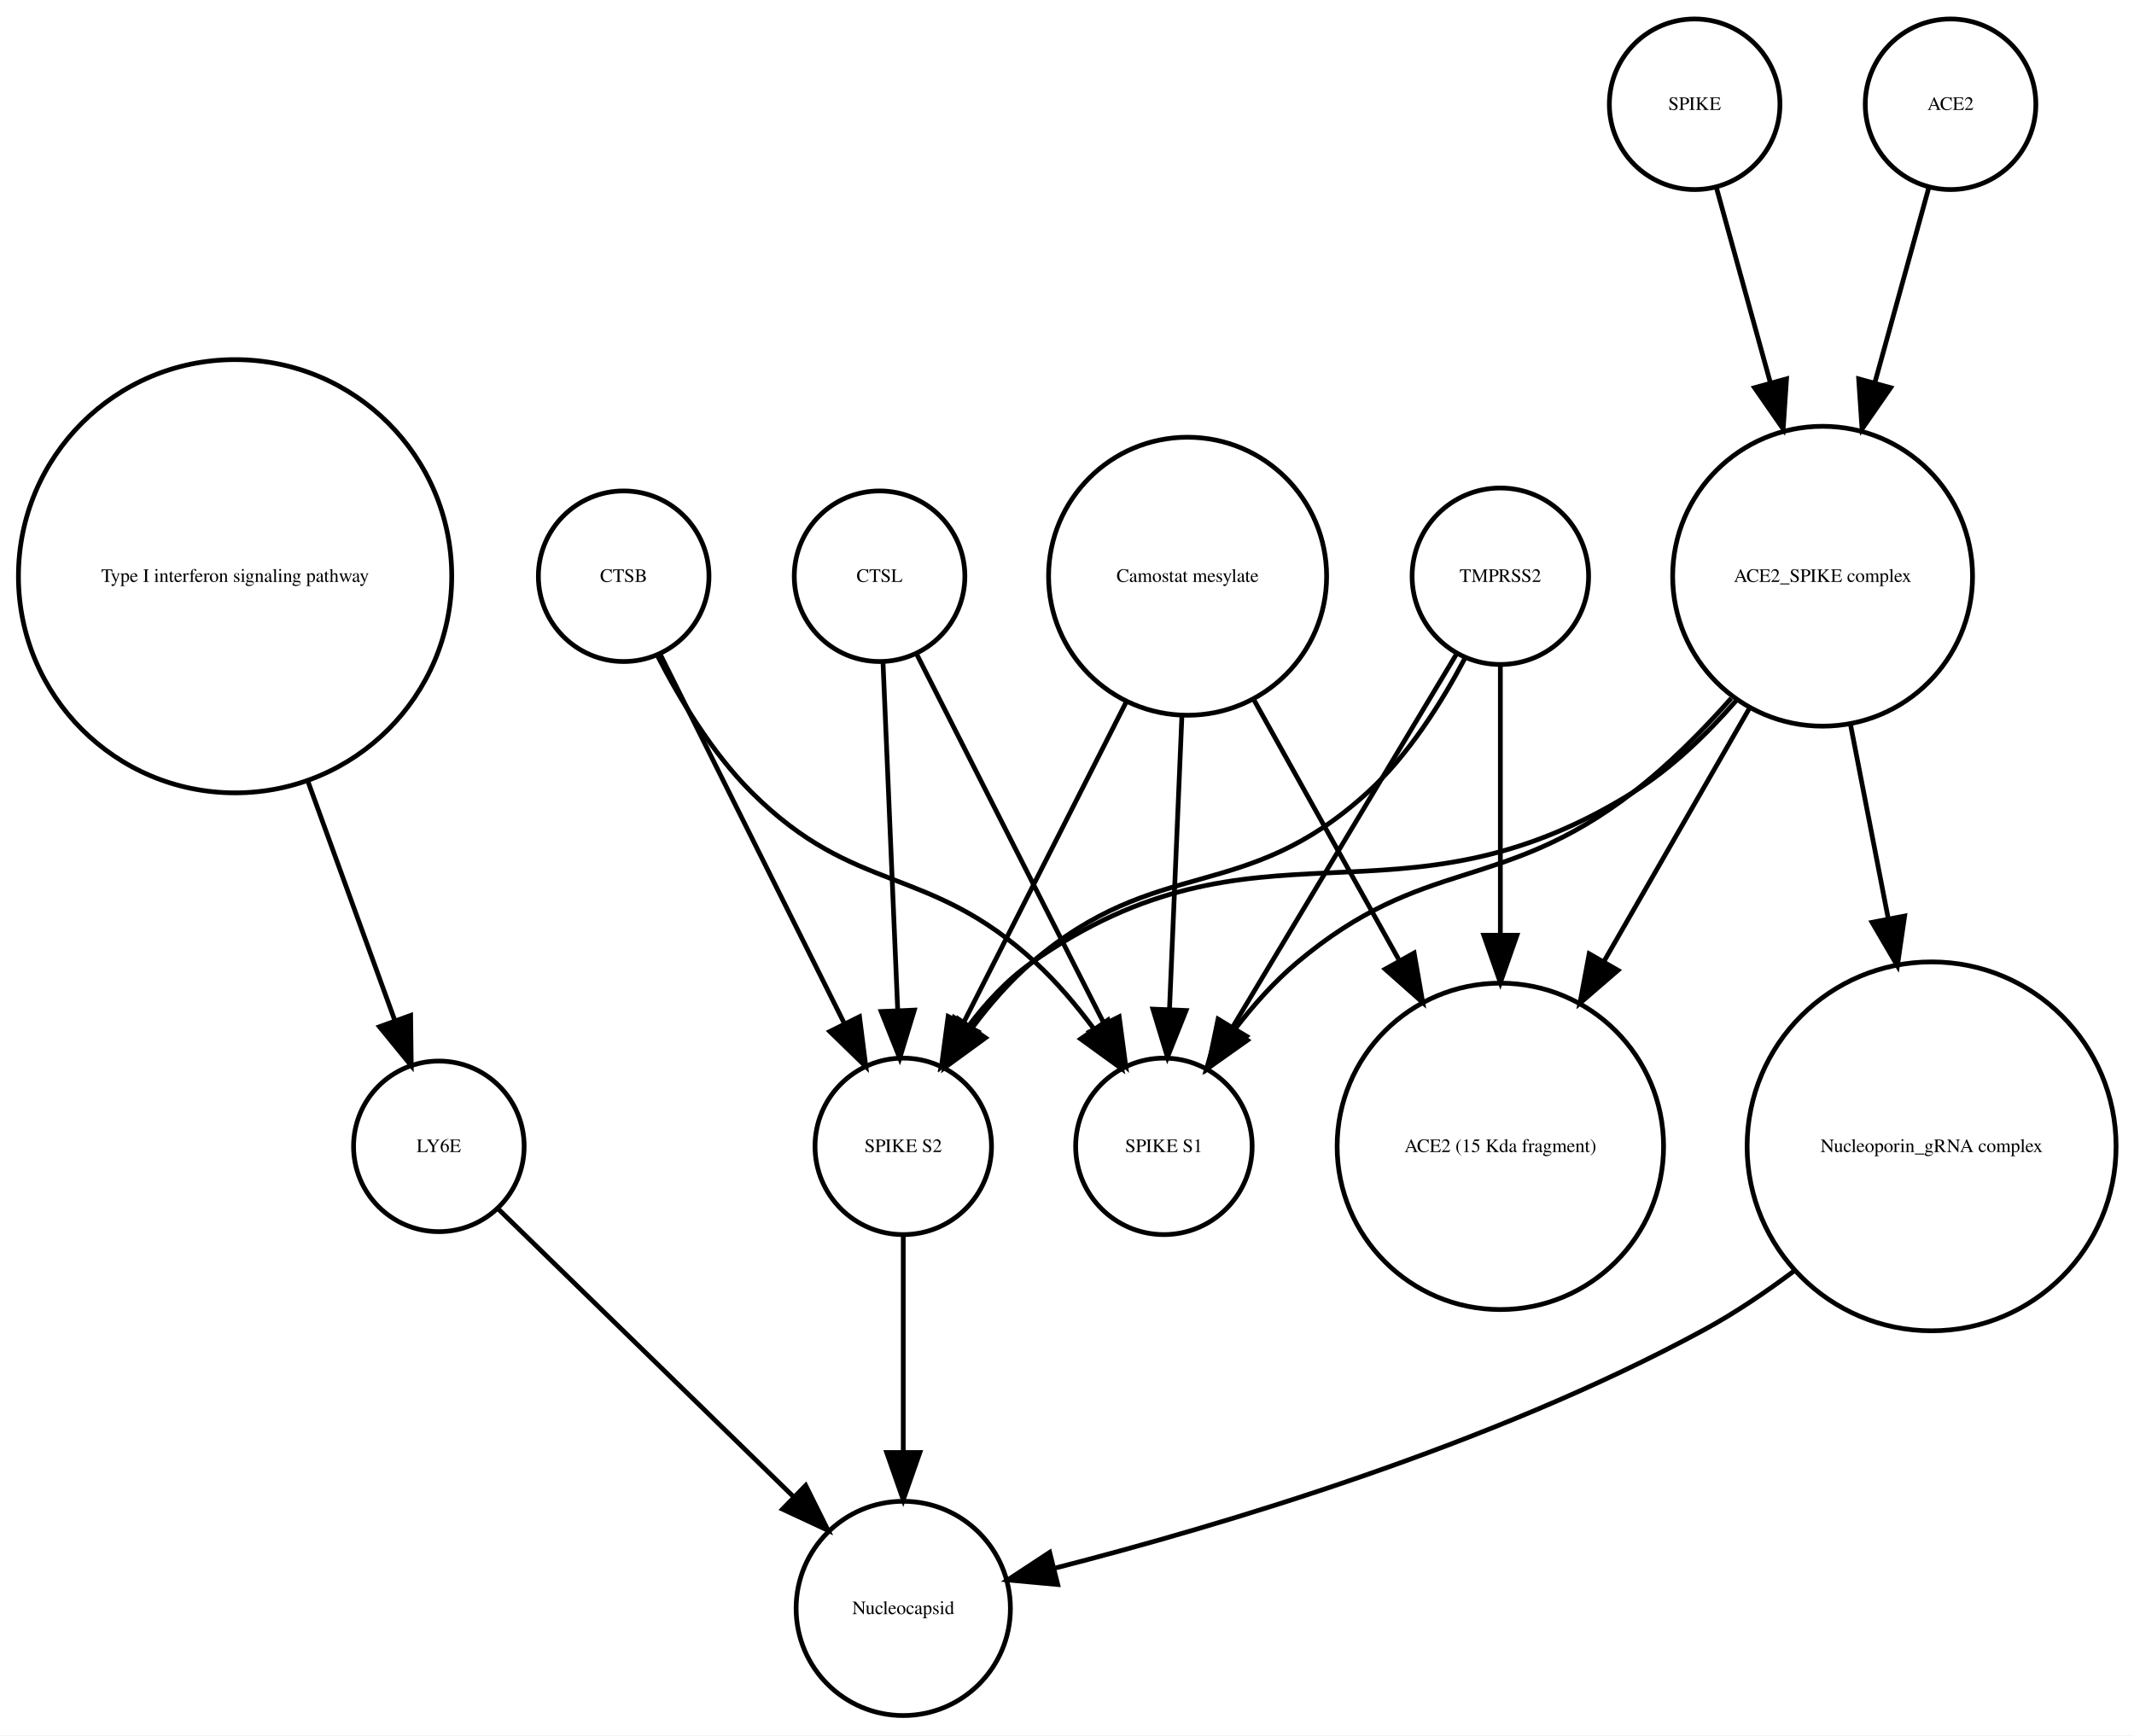
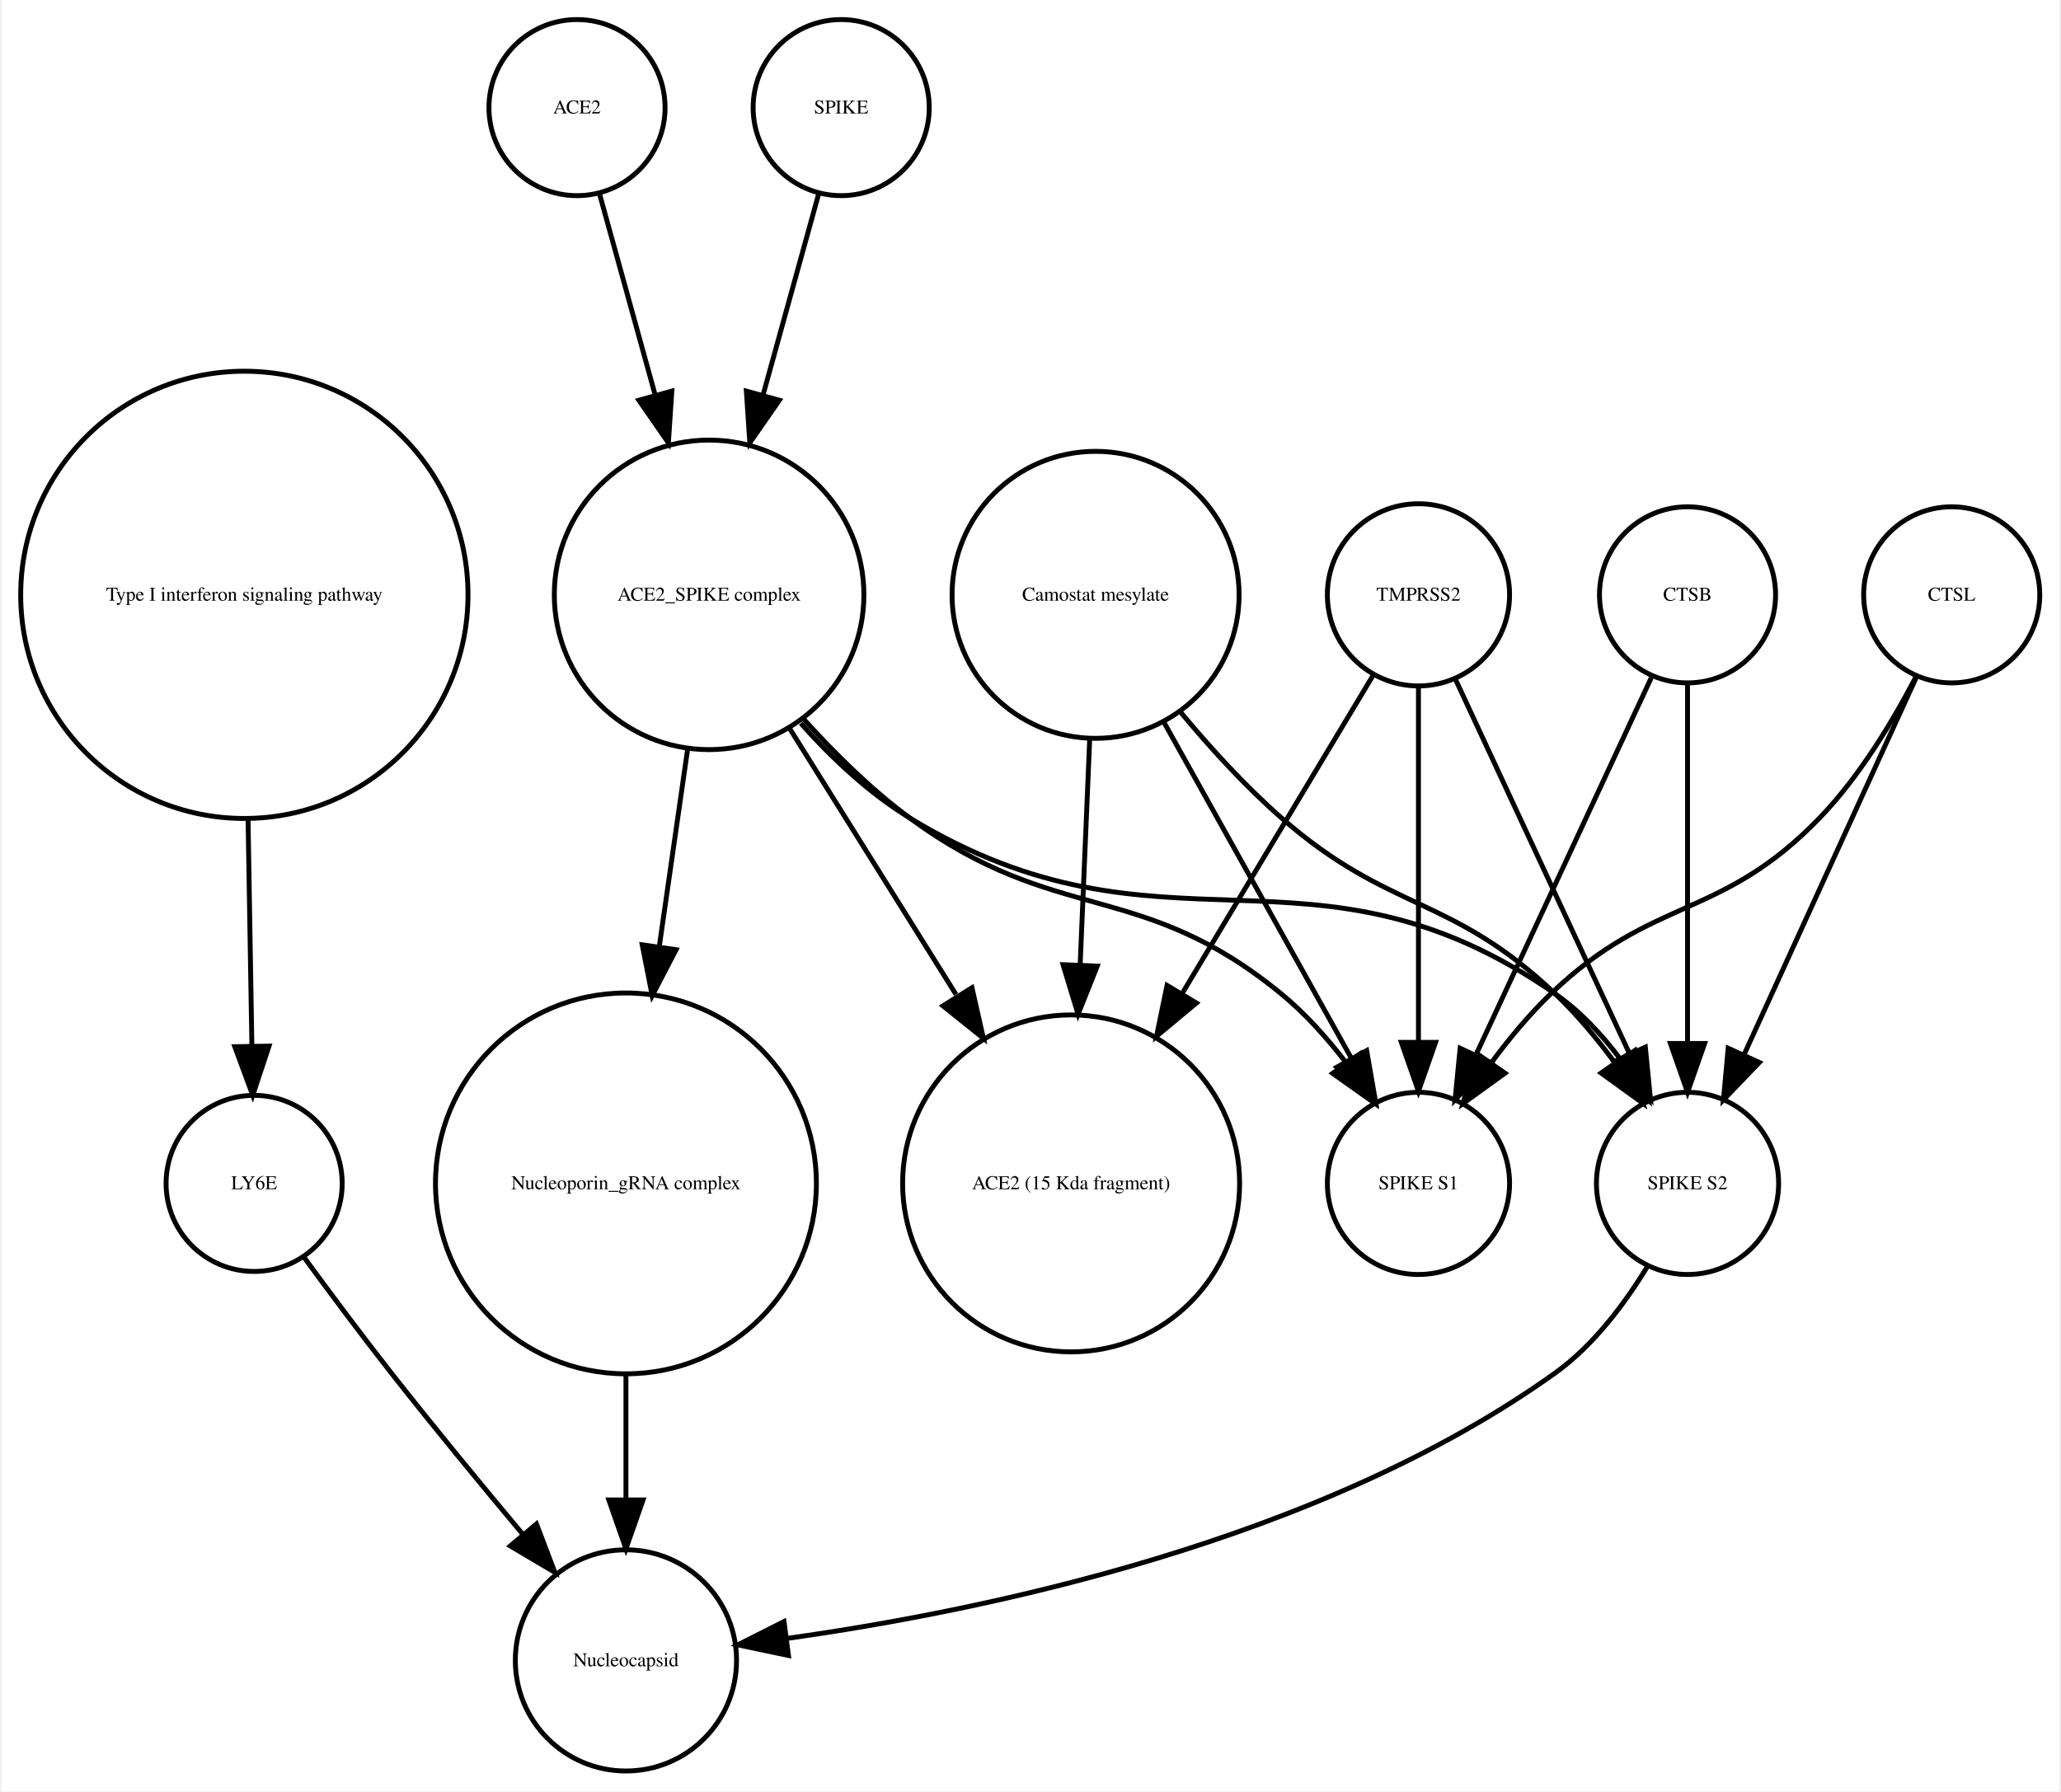
- <svg xmlns="http://www.w3.org/2000/svg" width="450pt" height="366pt" viewBox="0.00 0.00 450.32 366.25">
+ <svg xmlns="http://www.w3.org/2000/svg" width="421pt" height="366pt" viewBox="0.00 0.00 420.61 366.25">
  <g id="graph0" class="graph" transform="scale(1 1) rotate(0) translate(4 362.253)">
-     <polygon fill="white" stroke="none" points="-4,4 -4,-362.253 446.322,-362.253 446.322,4 -4,4" />
+     <polygon fill="white" stroke="none" points="-4,4 -4,-362.253 416.608,-362.253 416.608,4 -4,4" />
    <g id="node1" class="node">
      <ellipse fill="none" stroke="black" cx="45.608" cy="-240.645" rx="45.717" ry="45.717" />
      <text text-anchor="middle" x="45.608" y="-239.445" font-family="Times,serif" font-size="4.00">Type I interferon signaling pathway</text>
    </g>
    <g id="node2" class="node">
-       <ellipse fill="none" stroke="black" cx="88.608" cy="-120.322" rx="18" ry="18" />
-       <text text-anchor="middle" x="88.608" y="-119.122" font-family="Times,serif" font-size="4.00">LY6E</text>
+       <ellipse fill="none" stroke="black" cx="47.608" cy="-120.322" rx="18" ry="18" />
+       <text text-anchor="middle" x="47.608" y="-119.122" font-family="Times,serif" font-size="4.00">LY6E</text>
    </g>
    <g id="edge1" class="edge">
-       <path fill="none" stroke="black" d="M60.89,-197.596C67.048,-180.649 73.952,-161.653 79.329,-146.858" />
-       <polygon fill="black" stroke="black" points="82.653,-147.957 82.779,-137.363 76.074,-145.566 82.653,-147.957" />
+       <path fill="none" stroke="black" d="M46.364,-194.912C46.628,-179.317 46.916,-162.298 47.148,-148.558" />
+       <polygon fill="black" stroke="black" points="50.651,-148.39 47.321,-138.332 43.652,-148.272 50.651,-148.39" />
+     </g>
+     <g id="node11" class="node">
+       <ellipse fill="none" stroke="black" cx="123.608" cy="-22.804" rx="22.61" ry="22.61" />
+       <text text-anchor="middle" x="123.608" y="-21.604" font-family="Times,serif" font-size="4.00">Nucleocapsid</text>
+     </g>
+     <g id="edge2" class="edge">
+       <path fill="none" stroke="black" d="M57.801,-105.216C63.033,-98.072 69.564,-89.304 75.608,-81.608 84.255,-70.6 94.087,-58.663 102.591,-48.511" />
+       <polygon fill="black" stroke="black" points="105.317,-50.708 109.079,-40.804 99.962,-46.201 105.317,-50.708" />
+     </g>
+     <g id="node3" class="node">
+       <ellipse fill="none" stroke="black" cx="219.608" cy="-240.645" rx="29.337" ry="29.337" />
+       <text text-anchor="middle" x="219.608" y="-239.445" font-family="Times,serif" font-size="4.00">Camostat mesylate</text>
+     </g>
+     <g id="node5" class="node">
+       <ellipse fill="none" stroke="black" cx="340.608" cy="-120.322" rx="18.623" ry="18.623" />
+       <text text-anchor="middle" x="340.608" y="-119.122" font-family="Times,serif" font-size="4.00">SPIKE S2</text>
+     </g>
+     <g id="edge4" class="edge">
+       <path fill="none" stroke="black" d="M236.967,-216.683C243.073,-209.344 250.255,-201.464 257.608,-195.037 279.886,-175.565 292.17,-179.429 313.608,-159.037 317.911,-154.944 321.976,-150.079 325.582,-145.227" />
+       <polygon fill="black" stroke="black" points="328.693,-146.883 331.531,-136.676 322.947,-142.886 328.693,-146.883" />
+     </g>
+     <g id="node7" class="node">
+       <ellipse fill="none" stroke="black" cx="285.608" cy="-120.322" rx="18.623" ry="18.623" />
+       <text text-anchor="middle" x="285.608" y="-119.122" font-family="Times,serif" font-size="4.00">SPIKE S1</text>
+     </g>
+     <g id="edge3" class="edge">
+       <path fill="none" stroke="black" d="M233.444,-214.841C244.735,-194.599 260.605,-166.147 271.87,-145.953" />
+       <polygon fill="black" stroke="black" points="275.023,-147.484 276.838,-137.045 268.91,-144.074 275.023,-147.484" />
+     </g>
+     <g id="node10" class="node">
+       <ellipse fill="none" stroke="black" cx="214.608" cy="-120.322" rx="34.443" ry="34.443" />
+       <text text-anchor="middle" x="214.608" y="-119.122" font-family="Times,serif" font-size="4.00">ACE2 (15 Kda fragment)</text>
+     </g>
+     <g id="edge5" class="edge">
+       <path fill="none" stroke="black" d="M218.411,-211.304C217.829,-197.528 217.116,-180.658 216.465,-165.263" />
+       <polygon fill="black" stroke="black" points="219.946,-164.741 216.027,-154.898 212.953,-165.037 219.946,-164.741" />
+     </g>
+     <g id="node4" class="node">
+       <ellipse fill="none" stroke="black" cx="285.608" cy="-240.645" rx="18.623" ry="18.623" />
+       <text text-anchor="middle" x="285.608" y="-239.445" font-family="Times,serif" font-size="4.00">TMPRSS2</text>
+     </g>
+     <g id="edge7" class="edge">
+       <path fill="none" stroke="black" d="M293.256,-223.193C302.45,-203.413 317.984,-169.994 328.741,-146.853" />
+       <polygon fill="black" stroke="black" points="331.984,-148.179 333.026,-137.635 325.637,-145.228 331.984,-148.179" />
+     </g>
+     <g id="edge6" class="edge">
+       <path fill="none" stroke="black" d="M285.608,-221.931C285.608,-202.762 285.608,-171.925 285.608,-149.438" />
+       <polygon fill="black" stroke="black" points="289.108,-149.158 285.608,-139.158 282.108,-149.158 289.108,-149.158" />
+     </g>
+     <g id="edge8" class="edge">
+       <path fill="none" stroke="black" d="M276.326,-224.176C266.481,-207.77 250.558,-181.233 237.352,-159.225" />
+       <polygon fill="black" stroke="black" points="240.217,-157.198 232.071,-150.424 234.215,-160.799 240.217,-157.198" />
+     </g>
+     <g id="edge9" class="edge">
+       <path fill="none" stroke="black" d="M332.492,-103.47C327.883,-95.881 321.459,-87.242 313.608,-81.608 265.649,-47.196 196.862,-32.958 156.553,-27.302" />
+       <polygon fill="black" stroke="black" points="156.833,-23.809 146.464,-25.983 155.926,-30.75 156.833,-23.809" />
+     </g>
+     <g id="node6" class="node">
+       <ellipse fill="none" stroke="black" cx="140.608" cy="-240.645" rx="31.641" ry="31.641" />
+       <text text-anchor="middle" x="140.608" y="-239.445" font-family="Times,serif" font-size="4.00">ACE2_SPIKE complex</text>
+     </g>
+     <g id="edge11" class="edge">
+       <path fill="none" stroke="black" d="M159.352,-214.375C165.723,-207.246 173.343,-200.069 181.608,-195.037 233.549,-163.414 263.692,-193.766 313.608,-159.037 318.69,-155.501 323.154,-150.688 326.914,-145.684" />
+       <polygon fill="black" stroke="black" points="329.893,-147.526 332.56,-137.273 324.081,-143.624 329.893,-147.526" />
+     </g>
+     <g id="edge10" class="edge">
+       <path fill="none" stroke="black" d="M159.936,-215.246C166.331,-208.152 173.817,-200.777 181.608,-195.037 211.7,-172.868 228.718,-182.749 257.608,-159.037 262.454,-155.059 266.915,-150.07 270.784,-145.035" />
+       <polygon fill="black" stroke="black" points="273.773,-146.871 276.702,-136.689 268.063,-142.822 273.773,-146.871" />
+     </g>
+     <g id="node8" class="node">
+       <ellipse fill="none" stroke="black" cx="123.608" cy="-120.322" rx="38.929" ry="38.929" />
+       <text text-anchor="middle" x="123.608" y="-119.122" font-family="Times,serif" font-size="4.00">Nucleoporin_gRNA complex </text>
+     </g>
+     <g id="edge12" class="edge">
+       <path fill="none" stroke="black" d="M136.186,-208.866C134.43,-196.643 132.37,-182.303 130.431,-168.807" />
+       <polygon fill="black" stroke="black" points="133.865,-168.1 128.979,-158.7 126.936,-169.096 133.865,-168.1" />
+     </g>
+     <g id="edge13" class="edge">
+       <path fill="none" stroke="black" d="M157.031,-213.385C167.039,-197.384 179.992,-176.673 191.076,-158.949" />
+       <polygon fill="black" stroke="black" points="194.342,-160.328 196.677,-149.993 188.407,-156.616 194.342,-160.328" />
+     </g>
+     <g id="edge14" class="edge">
+       <path fill="none" stroke="black" d="M123.608,-81.571C123.608,-72.991 123.608,-63.961 123.608,-55.654" />
+       <polygon fill="black" stroke="black" points="127.108,-55.609 123.608,-45.609 120.108,-55.609 127.108,-55.609" />
+     </g>
+     <g id="node9" class="node">
+       <ellipse fill="none" stroke="black" cx="394.608" cy="-240.645" rx="18" ry="18" />
+       <text text-anchor="middle" x="394.608" y="-239.445" font-family="Times,serif" font-size="4.00">CTSL</text>
+     </g>
+     <g id="edge16" class="edge">
+       <path fill="none" stroke="black" d="M387.326,-223.687C378.308,-203.928 362.837,-170.029 352.185,-146.689" />
+       <polygon fill="black" stroke="black" points="355.284,-145.049 347.948,-137.405 348.916,-147.956 355.284,-145.049" />
+     </g>
+     <g id="edge15" class="edge">
+       <path fill="none" stroke="black" d="M387.365,-224.017C382.617,-214.875 375.782,-203.504 367.608,-195.037 347.318,-174.017 333.694,-179.259 312.608,-159.037 308.322,-154.926 304.265,-150.054 300.66,-145.2" />
+       <polygon fill="black" stroke="black" points="303.295,-142.858 294.709,-136.651 297.55,-146.858 303.295,-142.858" />
+     </g>
+     <g id="node12" class="node">
+       <ellipse fill="none" stroke="black" cx="340.608" cy="-240.645" rx="18" ry="18" />
+       <text text-anchor="middle" x="340.608" y="-239.445" font-family="Times,serif" font-size="4.00">CTSB</text>
+     </g>
+     <g id="edge18" class="edge">
+       <path fill="none" stroke="black" d="M340.608,-222.44C340.608,-203.184 340.608,-171.712 340.608,-148.989" />
+       <polygon fill="black" stroke="black" points="344.108,-148.935 340.608,-138.935 337.108,-148.935 344.108,-148.935" />
+     </g>
+     <g id="edge17" class="edge">
+       <path fill="none" stroke="black" d="M333.191,-223.687C324.006,-203.928 308.249,-170.029 297.4,-146.689" />
+       <polygon fill="black" stroke="black" points="300.473,-144.998 293.084,-137.405 294.125,-147.949 300.473,-144.998" />
    </g>
    <g id="node13" class="node">
-       <ellipse fill="none" stroke="black" cx="186.608" cy="-22.804" rx="22.61" ry="22.61" />
-       <text text-anchor="middle" x="186.608" y="-21.604" font-family="Times,serif" font-size="4.00">Nucleocapsid</text>
+       <ellipse fill="none" stroke="black" cx="113.608" cy="-340.253" rx="18" ry="18" />
+       <text text-anchor="middle" x="113.608" y="-339.053" font-family="Times,serif" font-size="4.00">ACE2</text>
    </g>
-     <g id="edge2" class="edge">
-       <path fill="none" stroke="black" d="M101.02,-107.225C116.662,-91.98 143.859,-65.471 163.401,-46.424" />
-       <polygon fill="black" stroke="black" points="166.015,-48.763 170.734,-39.277 161.129,-43.75 166.015,-48.763" />
-     </g>
-     <g id="node3" class="node">
-       <ellipse fill="none" stroke="black" cx="127.608" cy="-240.645" rx="18" ry="18" />
-       <text text-anchor="middle" x="127.608" y="-239.445" font-family="Times,serif" font-size="4.00">CTSB</text>
-     </g>
-     <g id="node5" class="node">
-       <ellipse fill="none" stroke="black" cx="241.608" cy="-120.322" rx="18.623" ry="18.623" />
-       <text text-anchor="middle" x="241.608" y="-119.122" font-family="Times,serif" font-size="4.00">SPIKE S1</text>
-     </g>
-     <g id="edge4" class="edge">
-       <path fill="none" stroke="black" d="M134.733,-223.899C139.438,-214.716 146.271,-203.342 154.608,-195.037 176.641,-173.089 191.747,-180.119 214.608,-159.037 218.974,-155.011 223.065,-150.174 226.678,-145.328" />
-       <polygon fill="black" stroke="black" points="229.792,-146.98 232.619,-136.769 224.041,-142.988 229.792,-146.98" />
-     </g>
-     <g id="node10" class="node">
-       <ellipse fill="none" stroke="black" cx="186.608" cy="-120.322" rx="18.623" ry="18.623" />
-       <text text-anchor="middle" x="186.608" y="-119.122" font-family="Times,serif" font-size="4.00">SPIKE S2</text>
-     </g>
-     <g id="edge3" class="edge">
-       <path fill="none" stroke="black" d="M135.322,-224.176C145.205,-204.356 162.459,-169.753 174.2,-146.207" />
-       <polygon fill="black" stroke="black" points="177.375,-147.684 178.705,-137.173 171.11,-144.56 177.375,-147.684" />
-     </g>
-     <g id="node4" class="node">
-       <ellipse fill="none" stroke="black" cx="181.608" cy="-240.645" rx="18" ry="18" />
-       <text text-anchor="middle" x="181.608" y="-239.445" font-family="Times,serif" font-size="4.00">CTSL</text>
-     </g>
-     <g id="edge6" class="edge">
-       <path fill="none" stroke="black" d="M189.452,-224.176C199.503,-204.356 217.05,-169.753 228.99,-146.207" />
-       <polygon fill="black" stroke="black" points="232.17,-147.674 233.571,-137.173 225.927,-144.508 232.17,-147.674" />
-     </g>
-     <g id="edge5" class="edge">
-       <path fill="none" stroke="black" d="M182.335,-222.44C183.149,-203.184 184.479,-171.712 185.439,-148.989" />
-       <polygon fill="black" stroke="black" points="188.939,-149.074 185.864,-138.935 181.945,-148.778 188.939,-149.074" />
-     </g>
-     <g id="node6" class="node">
-       <ellipse fill="none" stroke="black" cx="312.608" cy="-120.322" rx="34.443" ry="34.443" />
-       <text text-anchor="middle" x="312.608" y="-119.122" font-family="Times,serif" font-size="4.00">ACE2 (15 Kda fragment)</text>
-     </g>
-     <g id="node7" class="node">
-       <ellipse fill="none" stroke="black" cx="353.608" cy="-340.253" rx="18" ry="18" />
-       <text text-anchor="middle" x="353.608" y="-339.053" font-family="Times,serif" font-size="4.00">SPIKE</text>
-     </g>
-     <g id="node12" class="node">
-       <ellipse fill="none" stroke="black" cx="380.608" cy="-240.645" rx="31.641" ry="31.641" />
-       <text text-anchor="middle" x="380.608" y="-239.445" font-family="Times,serif" font-size="4.00">ACE2_SPIKE complex</text>
-     </g>
-     <g id="edge7" class="edge">
-       <path fill="none" stroke="black" d="M358.189,-322.695C361.318,-311.382 365.605,-295.884 369.592,-281.469" />
-       <polygon fill="black" stroke="black" points="372.994,-282.298 372.287,-271.727 366.248,-280.432 372.994,-282.298" />
-     </g>
-     <g id="node8" class="node">
-       <ellipse fill="none" stroke="black" cx="407.608" cy="-340.253" rx="18" ry="18" />
-       <text text-anchor="middle" x="407.608" y="-339.053" font-family="Times,serif" font-size="4.00">ACE2</text>
-     </g>
-     <g id="edge8" class="edge">
-       <path fill="none" stroke="black" d="M403.028,-322.695C399.899,-311.382 395.612,-295.884 391.624,-281.469" />
-       <polygon fill="black" stroke="black" points="394.969,-280.432 388.93,-271.727 388.222,-282.298 394.969,-280.432" />
-     </g>
-     <g id="node9" class="node">
-       <ellipse fill="none" stroke="black" cx="246.608" cy="-240.645" rx="29.337" ry="29.337" />
-       <text text-anchor="middle" x="246.608" y="-239.445" font-family="Times,serif" font-size="4.00">Camostat mesylate</text>
-     </g>
-     <g id="edge11" class="edge">
-       <path fill="none" stroke="black" d="M245.411,-211.304C244.619,-192.558 243.584,-168.085 242.795,-149.394" />
-       <polygon fill="black" stroke="black" points="246.281,-148.988 242.362,-139.145 239.287,-149.284 246.281,-148.988" />
-     </g>
-     <g id="edge10" class="edge">
-       <path fill="none" stroke="black" d="M260.444,-214.841C269.328,-198.914 281.048,-177.903 291.128,-159.831" />
-       <polygon fill="black" stroke="black" points="294.411,-161.13 296.226,-150.692 288.298,-157.72 294.411,-161.13" />
-     </g>
-     <g id="edge9" class="edge">
-       <path fill="none" stroke="black" d="M233.737,-214.262C223.557,-194.188 209.421,-166.31 199.291,-146.334" />
-       <polygon fill="black" stroke="black" points="202.319,-144.566 194.675,-137.23 196.076,-147.732 202.319,-144.566" />
-     </g>
-     <g id="edge12" class="edge">
-       <path fill="none" stroke="black" d="M186.608,-101.356C186.608,-88.535 186.608,-70.944 186.608,-55.756" />
-       <polygon fill="black" stroke="black" points="190.108,-55.714 186.608,-45.714 183.108,-55.714 190.108,-55.714" />
-     </g>
-     <g id="node11" class="node">
-       <ellipse fill="none" stroke="black" cx="312.608" cy="-240.645" rx="18.623" ry="18.623" />
-       <text text-anchor="middle" x="312.608" y="-239.445" font-family="Times,serif" font-size="4.00">TMPRSS2</text>
-     </g>
-     <g id="edge15" class="edge">
-       <path fill="none" stroke="black" d="M303.326,-224.176C291.314,-204.157 270.252,-169.058 256.118,-145.503" />
-       <polygon fill="black" stroke="black" points="259.039,-143.569 250.893,-136.795 253.037,-147.17 259.039,-143.569" />
-     </g>
-     <g id="edge14" class="edge">
-       <path fill="none" stroke="black" d="M312.608,-221.931C312.608,-206.889 312.608,-184.662 312.608,-164.923" />
-       <polygon fill="black" stroke="black" points="316.108,-164.879 312.608,-154.879 309.108,-164.879 316.108,-164.879" />
-     </g>
-     <g id="edge13" class="edge">
-       <path fill="none" stroke="black" d="M305.092,-223.258C300.253,-214.079 293.253,-202.926 284.608,-195.037 258.476,-171.186 240.454,-182.082 213.608,-159.037 209.102,-155.168 204.952,-150.399 201.326,-145.568" />
-       <polygon fill="black" stroke="black" points="203.964,-143.23 195.402,-136.989 198.204,-147.207 203.964,-143.23" />
-     </g>
-     <g id="edge18" class="edge">
-       <path fill="none" stroke="black" d="M361.332,-214.89C355.184,-207.941 348.035,-200.736 340.608,-195.037 312.54,-173.497 296.652,-181.848 269.608,-159.037 264.816,-154.995 260.378,-149.979 256.512,-144.94" />
-       <polygon fill="black" stroke="black" points="259.232,-142.726 250.586,-136.603 253.527,-146.781 259.232,-142.726" />
-     </g>
-     <g id="edge17" class="edge">
-       <path fill="none" stroke="black" d="M365.178,-212.796C356.102,-197.003 344.479,-176.778 334.471,-159.364" />
-       <polygon fill="black" stroke="black" points="337.424,-157.478 329.406,-150.552 331.355,-160.966 337.424,-157.478" />
-     </g>
-     <g id="edge16" class="edge">
-       <path fill="none" stroke="black" d="M362.389,-214.418C356.176,-207.29 348.727,-200.104 340.608,-195.037 290.84,-163.971 261.6,-192.782 213.608,-159.037 208.545,-155.476 204.087,-150.653 200.329,-145.647" />
-       <polygon fill="black" stroke="black" points="203.162,-143.587 194.68,-137.239 197.352,-147.491 203.162,-143.587" />
+     <g id="edge19" class="edge">
+       <path fill="none" stroke="black" d="M118.189,-322.695C121.318,-311.382 125.605,-295.884 129.592,-281.469" />
+       <polygon fill="black" stroke="black" points="132.994,-282.298 132.287,-271.727 126.248,-280.432 132.994,-282.298" />
    </g>
    <g id="node14" class="node">
-       <ellipse fill="none" stroke="black" cx="403.608" cy="-120.322" rx="38.929" ry="38.929" />
-       <text text-anchor="middle" x="403.608" y="-119.122" font-family="Times,serif" font-size="4.00">Nucleoporin_gRNA complex </text>
-     </g>
-     <g id="edge19" class="edge">
-       <path fill="none" stroke="black" d="M386.531,-209.174C388.929,-196.842 391.752,-182.317 394.406,-168.666" />
-       <polygon fill="black" stroke="black" points="397.919,-168.933 396.392,-158.448 391.048,-167.597 397.919,-168.933" />
+       <ellipse fill="none" stroke="black" cx="167.608" cy="-340.253" rx="18" ry="18" />
+       <text text-anchor="middle" x="167.608" y="-339.053" font-family="Times,serif" font-size="4.00">SPIKE</text>
    </g>
    <g id="edge20" class="edge">
-       <path fill="none" stroke="black" d="M374.735,-94.135C368.669,-89.575 362.127,-85.15 355.608,-81.608 310.793,-57.255 253.799,-40.334 218.777,-31.347" />
-       <polygon fill="black" stroke="black" points="219.202,-27.846 208.652,-28.814 217.503,-34.636 219.202,-27.846" />
+       <path fill="none" stroke="black" d="M163.028,-322.695C159.899,-311.382 155.612,-295.884 151.624,-281.469" />
+       <polygon fill="black" stroke="black" points="154.969,-280.432 148.93,-271.727 148.222,-282.298 154.969,-280.432" />
    </g>
  </g>
</svg>
